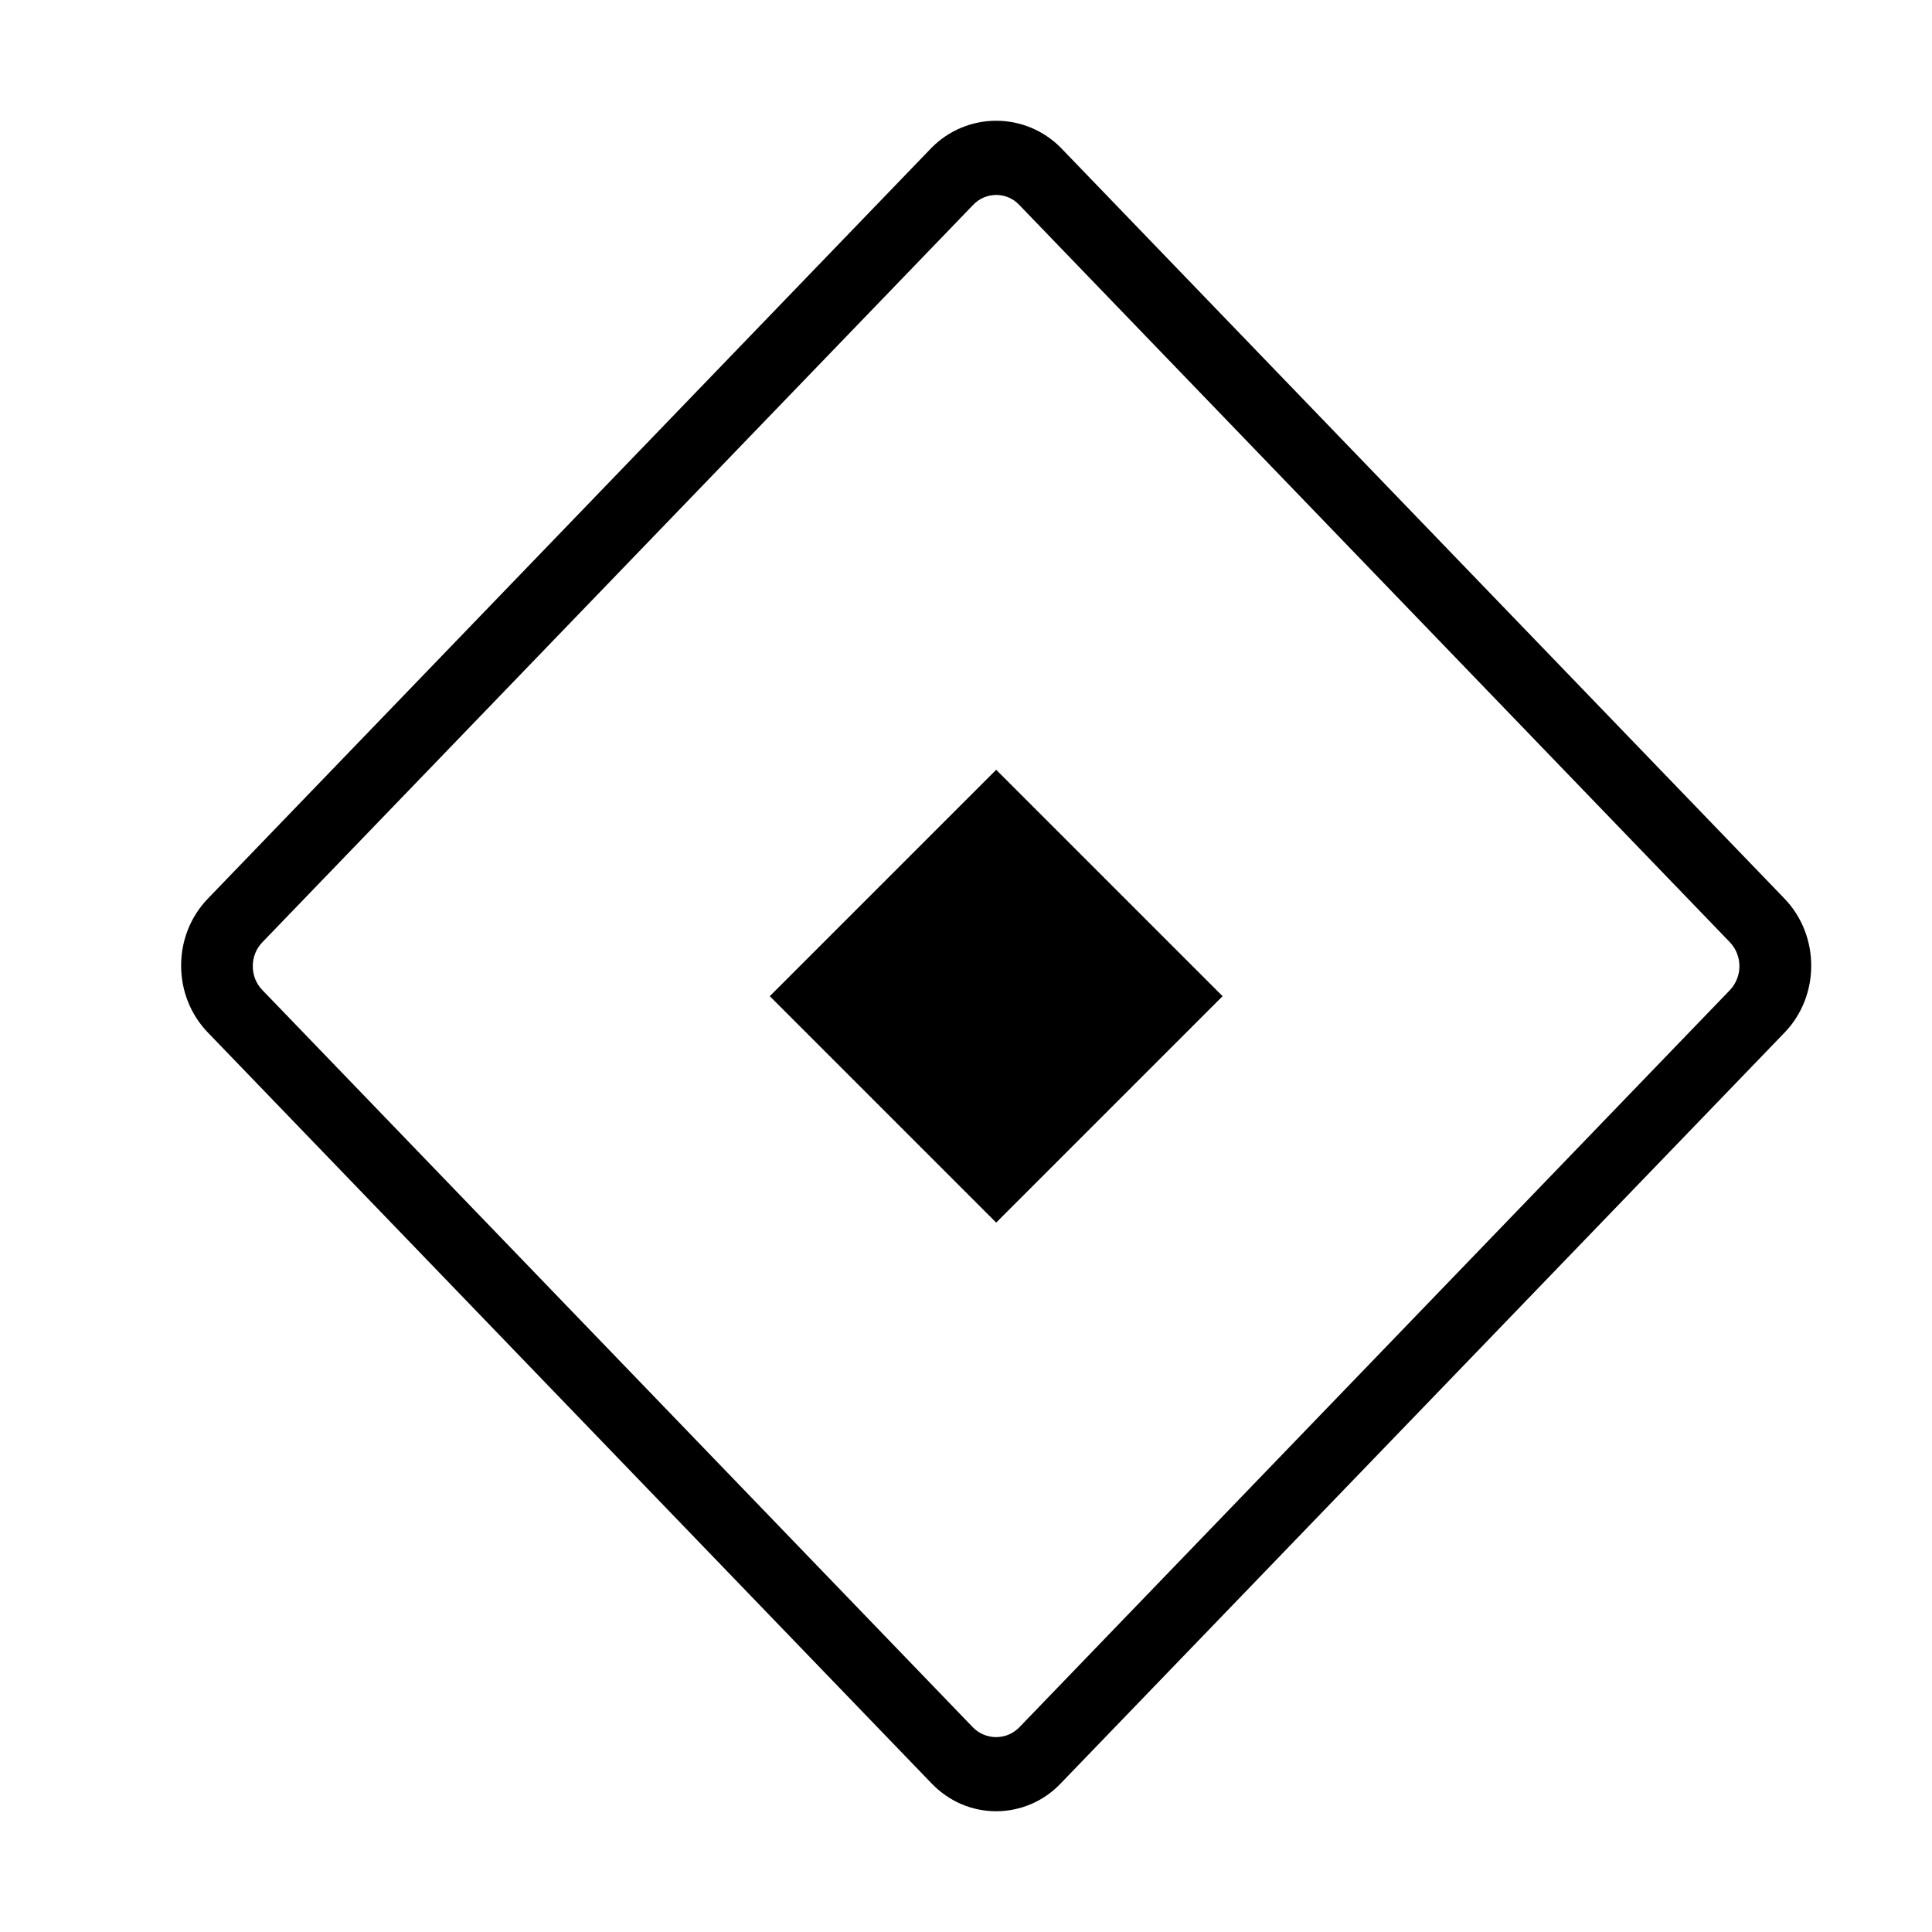
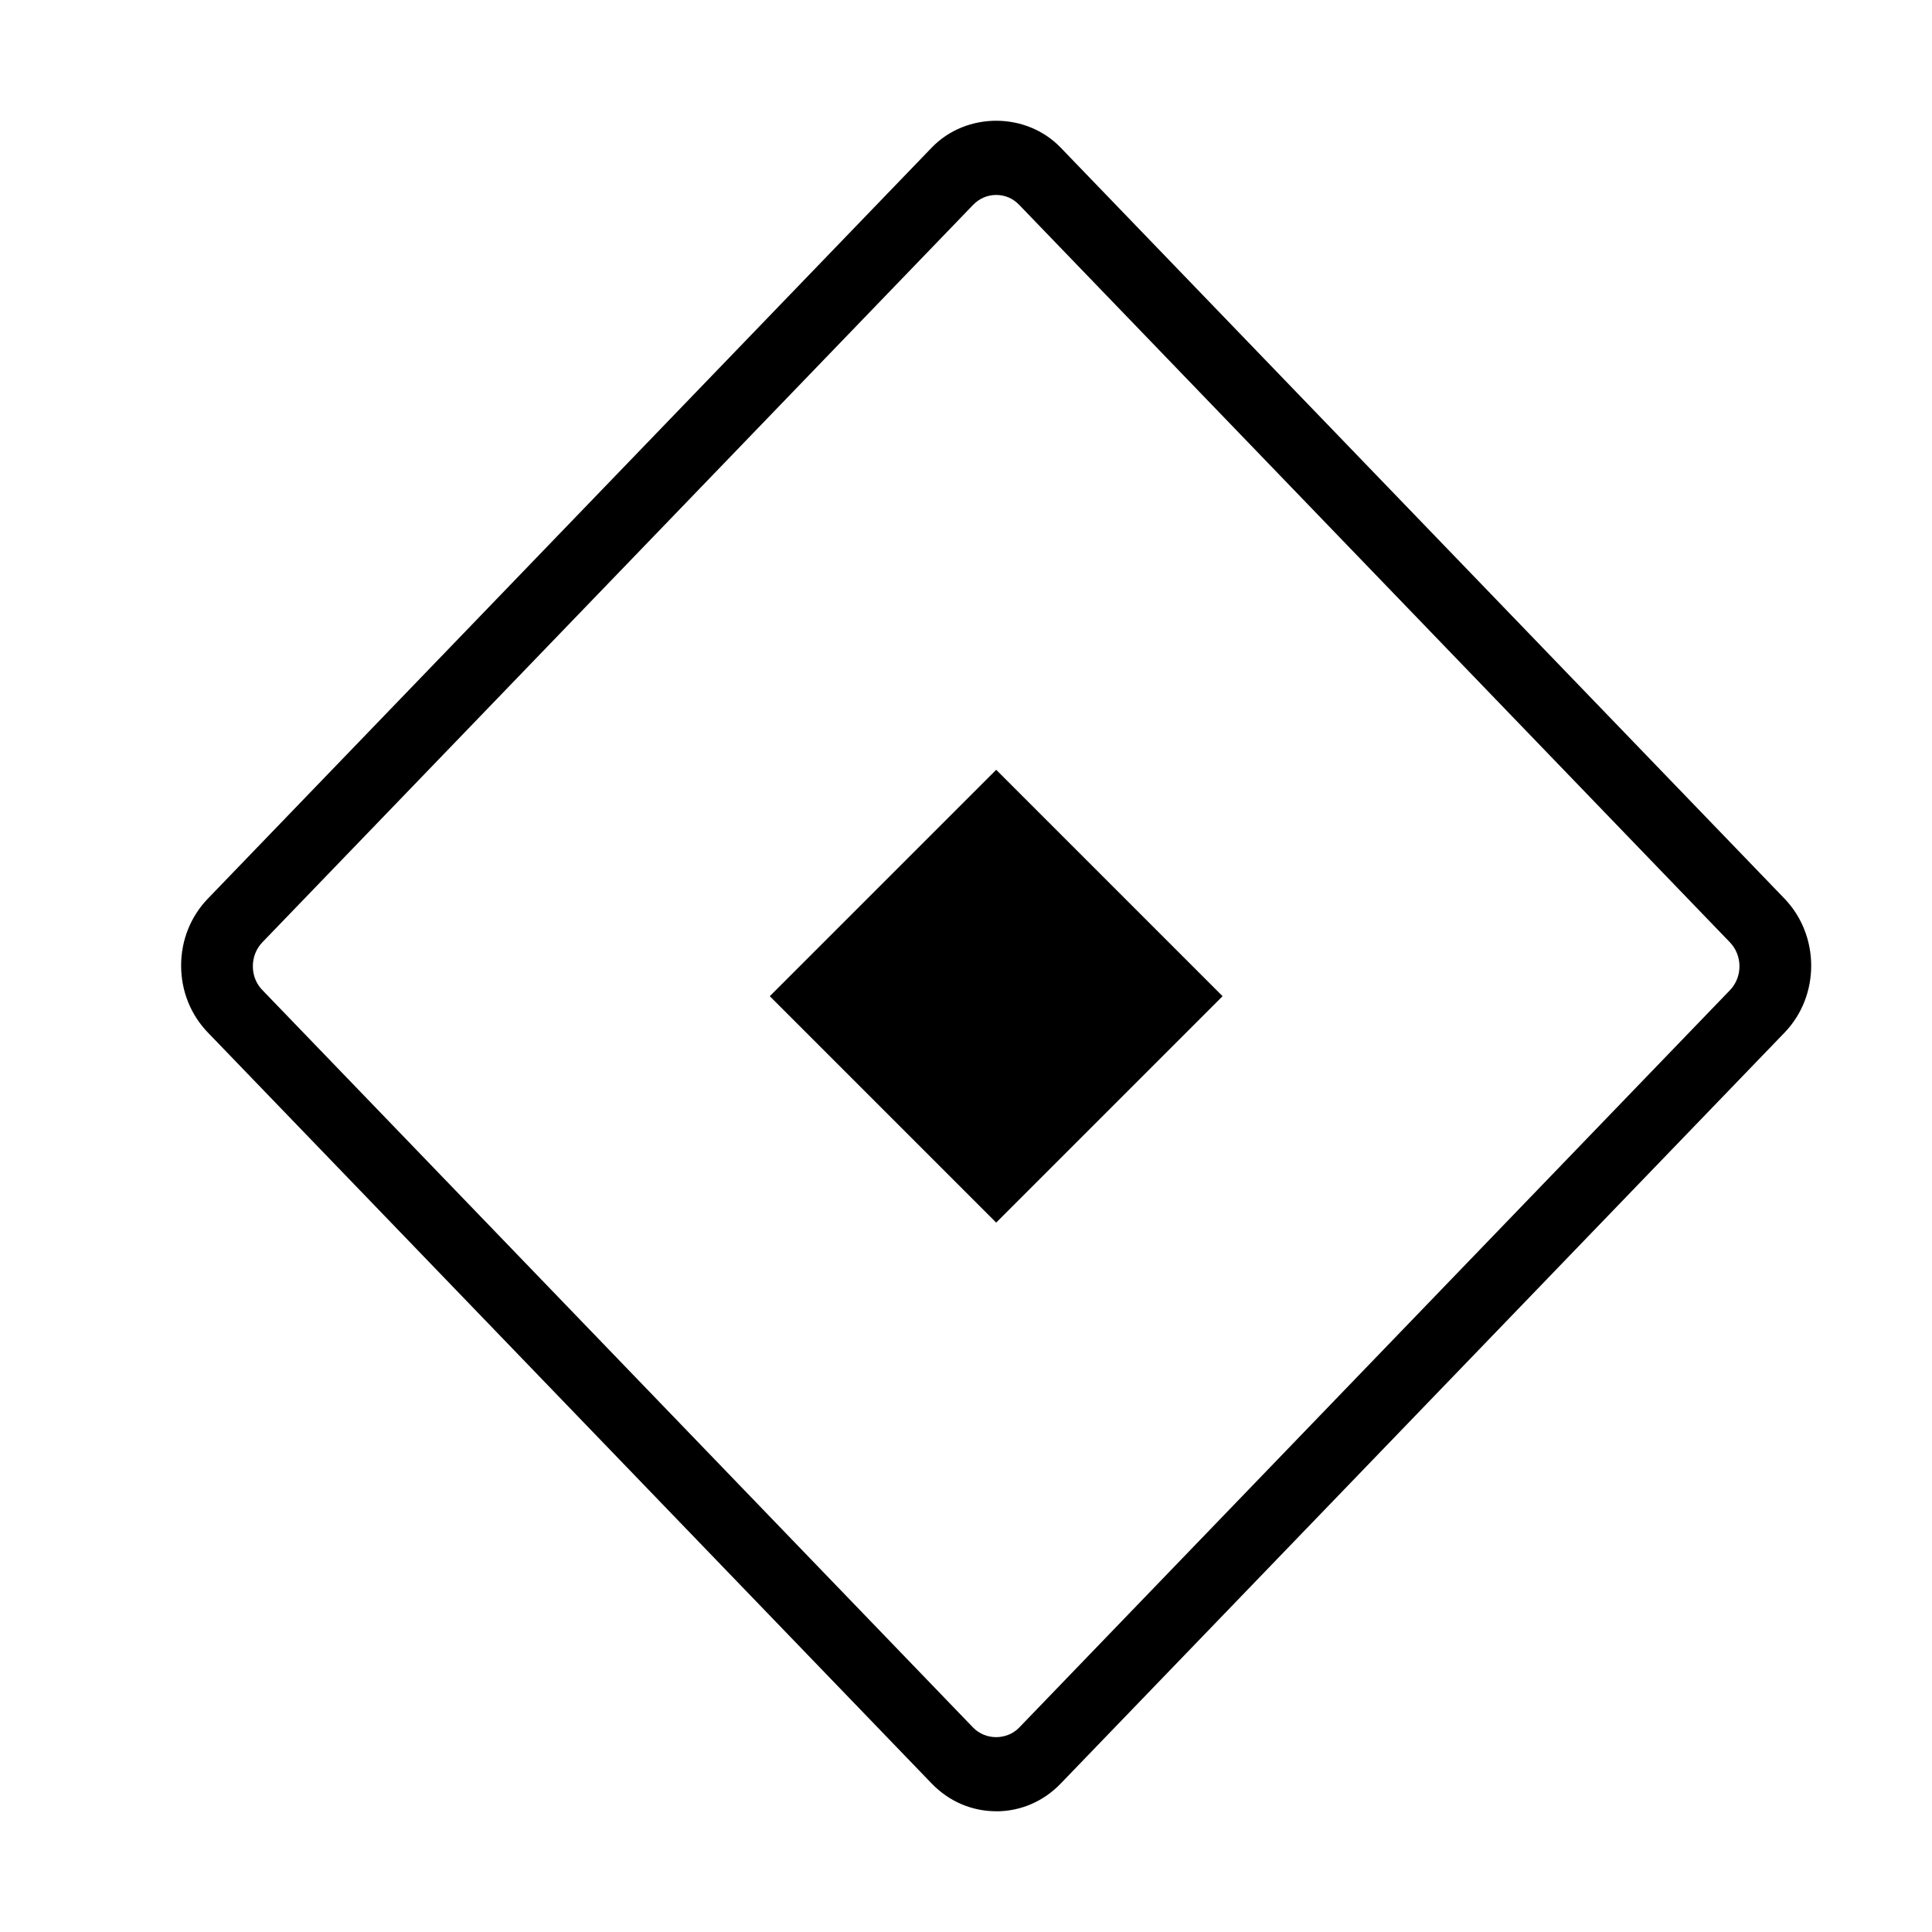
- <svg xmlns="http://www.w3.org/2000/svg" viewBox="0 0 32 32">
-   <path d="M16.5 30c-.403 0-.782-.163-1.068-.459l-11.99-12.44C3.157 16.805 3 16.41 3 15.993s.157-.812.442-1.108L15.433 2.444a1.504 1.504 0 0 1 2.134 0l11.99 12.44c.589.612.59 1.606.003 2.217L17.568 29.54A1.473 1.473 0 0 1 16.5 30zm0-26.771a.526.526 0 0 0-.38.163L4.345 15.607a.567.567 0 0 0-.158.395.56.56 0 0 0 .158.396l11.772 12.215a.537.537 0 0 0 .763 0l11.774-12.215a.577.577 0 0 0-.002-.792L16.88 3.392a.518.518 0 0 0-.38-.163zm0 17.021l3.75-3.75-3.75-3.75-3.75 3.75 3.75 3.75z" stroke-width="0" />
-   <path stroke-width="0" fill="none" d="M32 0v32H0V0z" />
+ <svg xmlns="http://www.w3.org/2000/svg" id="icons" viewBox="0 0 32 32">
+   <defs>
+     <style>.cls-1{fill:none;}.cls-1,.cls-2{stroke-width:0px;}.cls-2{fill:#000;}</style>
+   </defs>
+   <path class="cls-2" d="M16.5,30c-.404,0-.783-.163-1.068-.459L3.442,17.101c-.285-.296-.442-.689-.442-1.108s.157-.812.442-1.108L15.433,2.444c.571-.592,1.563-.592,2.134,0l11.99,12.44c.588.612.59,1.606.003,2.217l-11.992,12.441c-.285.296-.664.459-1.068.459ZM16.5,3.229c-.144,0-.279.058-.381.163L4.346,15.607c-.101.105-.158.246-.158.396,0,.152.054.289.158.396l11.772,12.215c.204.211.557.212.763,0l11.774-12.215c.209-.218.208-.574-.003-.792L16.88,3.392c-.103-.107-.235-.163-.381-.163ZM16.5,20.25l3.75-3.75-3.75-3.75-3.75,3.75,3.75,3.75Z" />
+   <rect class="cls-1" width="32" height="32" />
</svg>
